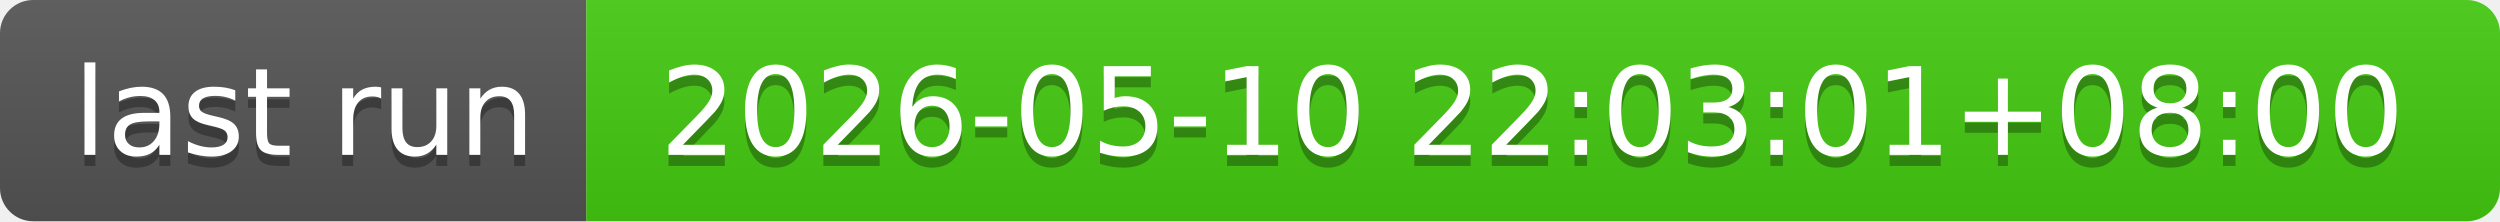
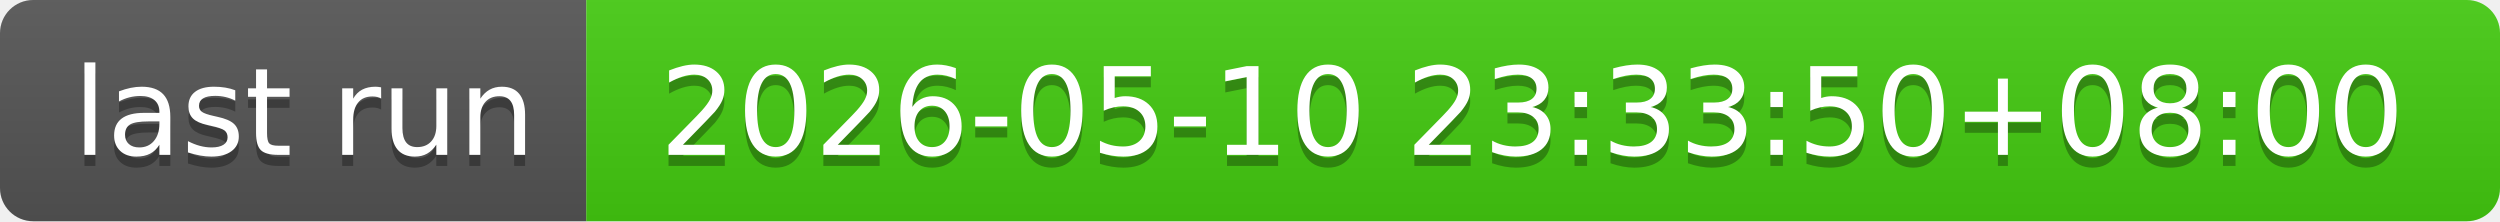
- <svg xmlns="http://www.w3.org/2000/svg" width="226" height="20" role="img" aria-label="last run: 2026-05-10 22:03:01+08:00">
+ <svg xmlns="http://www.w3.org/2000/svg" width="226" height="20" role="img" aria-label="last run: 2026-05-10 23:33:50+08:00">
  <linearGradient id="s" x2="0" y2="100%">
    <stop offset="0" stop-color="#bbb" stop-opacity=".1" />
    <stop offset="1" stop-opacity=".1" />
  </linearGradient>
  <clipPath id="r">
    <rect width="226" height="20" rx="3" fill="#fff" />
  </clipPath>
  <g clip-path="url(#r)">
    <rect width="53" height="20" fill="#555" />
    <rect x="53" width="173" height="20" fill="#4c1" />
    <rect width="226" height="20" fill="url(#s)" />
  </g>
  <g fill="#fff" text-anchor="middle" font-family="Verdana,Geneva,DejaVu Sans,sans-serif" text-rendering="geometricPrecision" font-size="110">
    <text aria-hidden="true" x="275" y="150" fill="#010101" fill-opacity=".3" transform="scale(.1)" textLength="430">last run</text>
    <text x="275" y="140" transform="scale(.1)" fill="#fff" textLength="430">last run</text>
-     <text aria-hidden="true" x="1385" y="150" fill="#010101" fill-opacity=".3" transform="scale(.1)" textLength="1630">2026-05-10 22:03:01+08:00</text>
-     <text x="1385" y="140" transform="scale(.1)" fill="#fff" textLength="1630">2026-05-10 22:03:01+08:00</text>
+     <text aria-hidden="true" x="1385" y="150" fill="#010101" fill-opacity=".3" transform="scale(.1)" textLength="1630">2026-05-10 23:33:50+08:00</text>
+     <text x="1385" y="140" transform="scale(.1)" fill="#fff" textLength="1630">2026-05-10 23:33:50+08:00</text>
  </g>
</svg>
